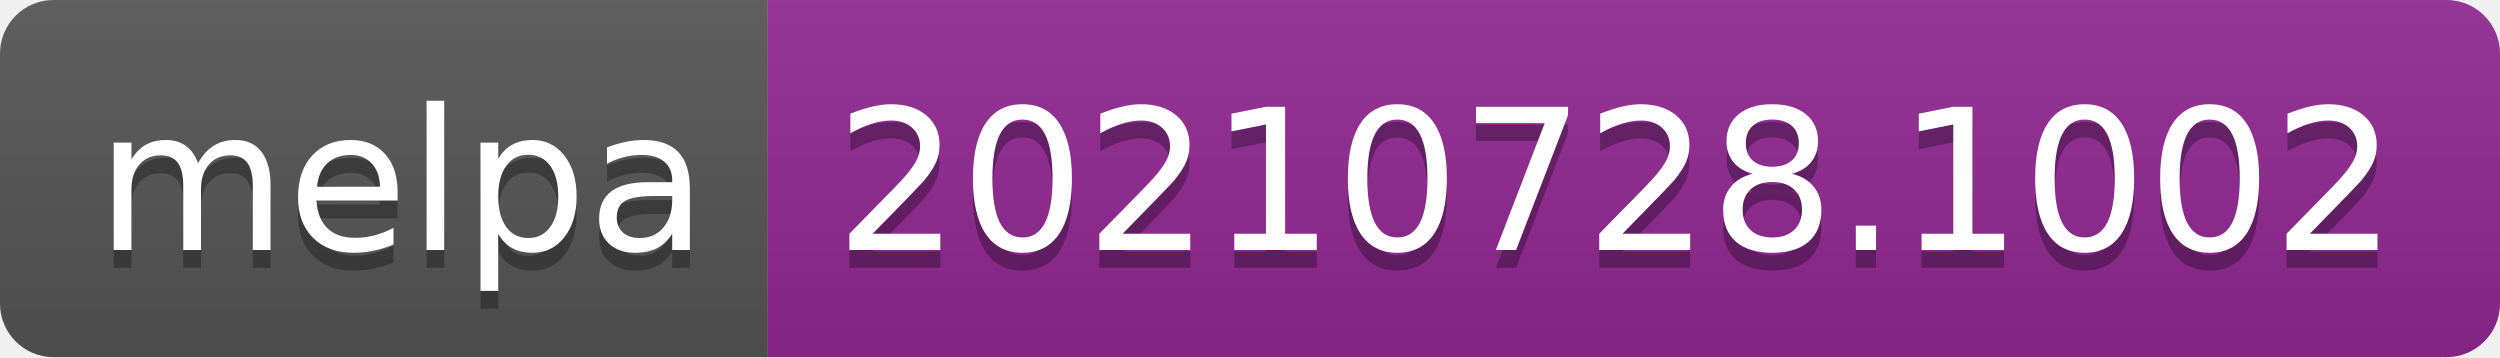
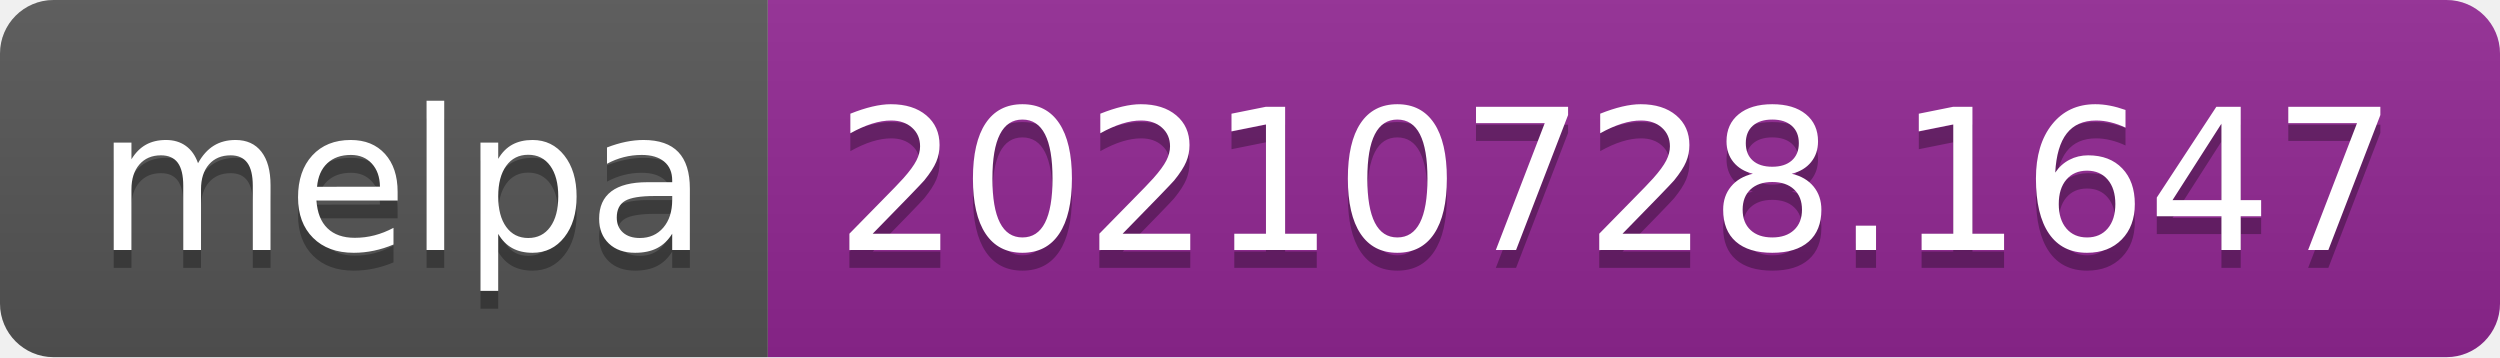
- <svg xmlns="http://www.w3.org/2000/svg" width="140" height="20" role="img" aria-label="melpa: 20210728.1002">
+ <svg xmlns="http://www.w3.org/2000/svg" width="140" height="20" role="img" aria-label="melpa: 20210728.1647">
  <linearGradient id="s" x2="0" y2="100%">
    <stop offset="0" stop-color="#bbb" stop-opacity=".1" />
    <stop offset="1" stop-opacity=".1" />
  </linearGradient>
  <clipPath id="r">
    <rect width="140" height="20" rx="3" fill="#fff" />
  </clipPath>
  <g clip-path="url(#r)">
    <rect width="43" height="20" fill="#555" />
    <rect x="43" width="97" height="20" fill="#922793" />
    <rect width="140" height="20" fill="url(#s)" />
  </g>
  <g fill="#fff" text-anchor="middle" font-family="Verdana,Geneva,DejaVu Sans,sans-serif" text-rendering="geometricPrecision" font-size="110">
    <text aria-hidden="true" x="225" y="150" fill="#010101" fill-opacity=".3" transform="scale(.1)" textLength="330">melpa</text>
    <text x="225" y="140" transform="scale(.1)" fill="#fff" textLength="330">melpa</text>
-     <text aria-hidden="true" x="905" y="150" fill="#010101" fill-opacity=".3" transform="scale(.1)" textLength="870">20210728.1002</text>
-     <text x="905" y="140" transform="scale(.1)" fill="#fff" textLength="870">20210728.1002</text>
+     <text aria-hidden="true" x="905" y="150" fill="#010101" fill-opacity=".3" transform="scale(.1)" textLength="870">20210728.1647</text>
+     <text x="905" y="140" transform="scale(.1)" fill="#fff" textLength="870">20210728.1647</text>
  </g>
</svg>
